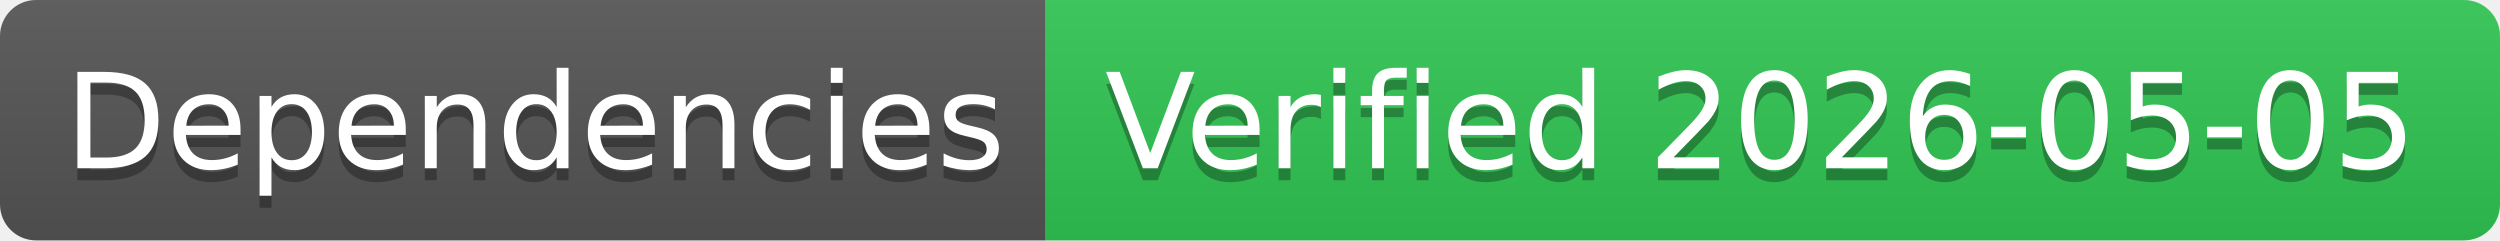
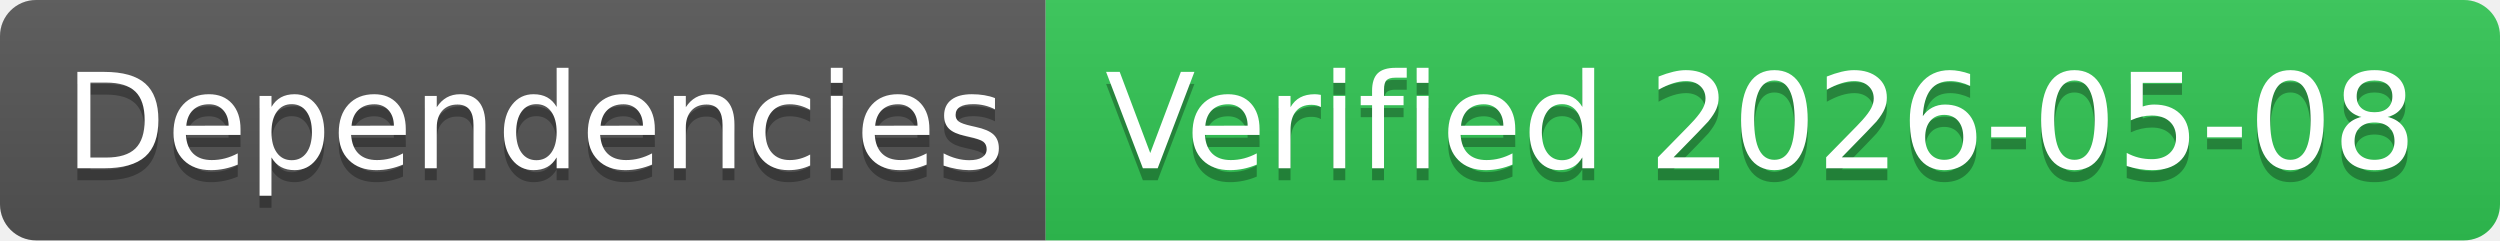
- <svg xmlns="http://www.w3.org/2000/svg" width="208" height="20" role="img" aria-label="Dependencies: Verified 2026-05-05">
+ <svg xmlns="http://www.w3.org/2000/svg" width="208" height="20" role="img" aria-label="Dependencies: Verified 2026-05-08">
  <linearGradient id="s" x2="0" y2="100%">
    <stop offset="0" stop-color="#bbb" stop-opacity=".1" />
    <stop offset="1" stop-opacity=".1" />
  </linearGradient>
  <clipPath id="r">
    <rect width="208" height="20" rx="3" fill="#fff" />
  </clipPath>
  <g clip-path="url(#r)">
    <rect width="87" height="20" fill="#555" />
    <rect x="87" width="121" height="20" fill="#31c653" />
    <rect width="208" height="20" fill="url(#s)" />
  </g>
  <g fill="#fff" text-anchor="middle" font-family="Verdana,Geneva,DejaVu Sans,sans-serif" text-rendering="geometricPrecision" font-size="110">
    <text aria-hidden="true" x="445" y="150" fill="#010101" fill-opacity=".3" transform="scale(.1)" textLength="770">Dependencies</text>
    <text x="445" y="140" transform="scale(.1)" fill="#fff" textLength="770">Dependencies</text>
-     <text aria-hidden="true" x="1465" y="150" fill="#010101" fill-opacity=".3" transform="scale(.1)" textLength="1110">Verified 2026-05-05</text>
-     <text x="1465" y="140" transform="scale(.1)" fill="#fff" textLength="1110">Verified 2026-05-05</text>
+     <text aria-hidden="true" x="1465" y="150" fill="#010101" fill-opacity=".3" transform="scale(.1)" textLength="1110">Verified 2026-05-08</text>
+     <text x="1465" y="140" transform="scale(.1)" fill="#fff" textLength="1110">Verified 2026-05-08</text>
  </g>
</svg>
